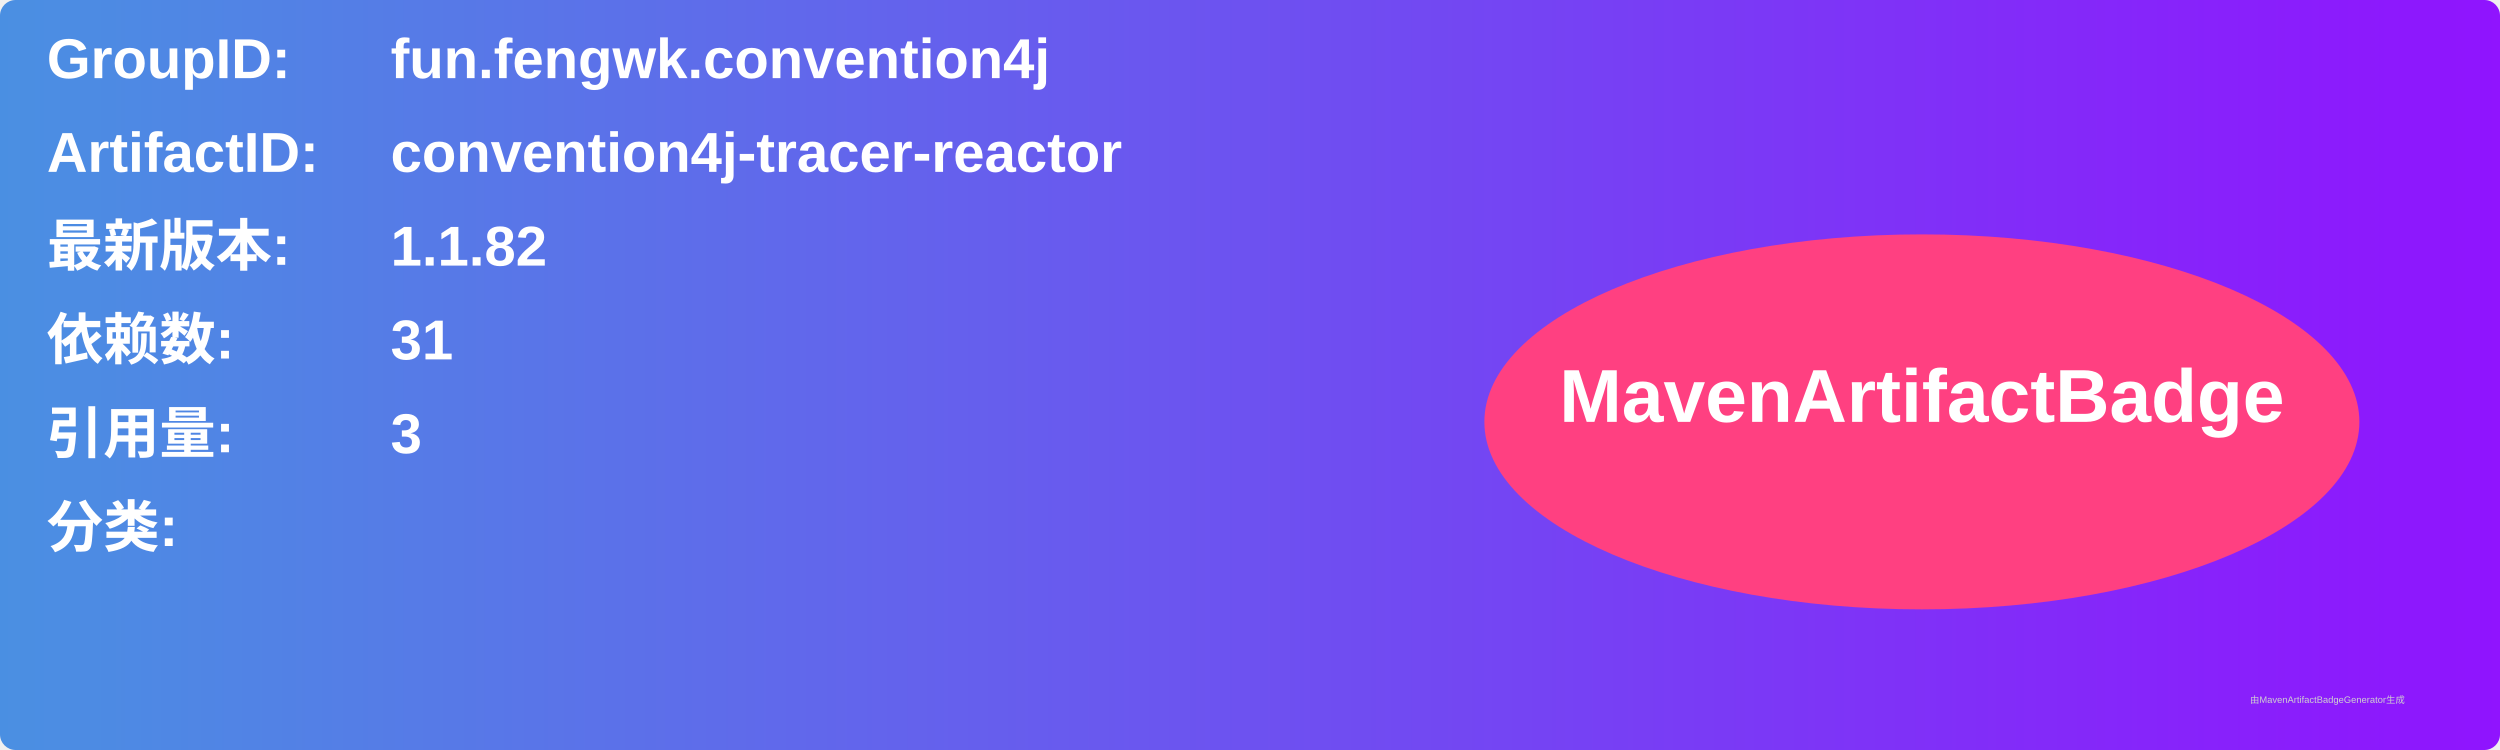
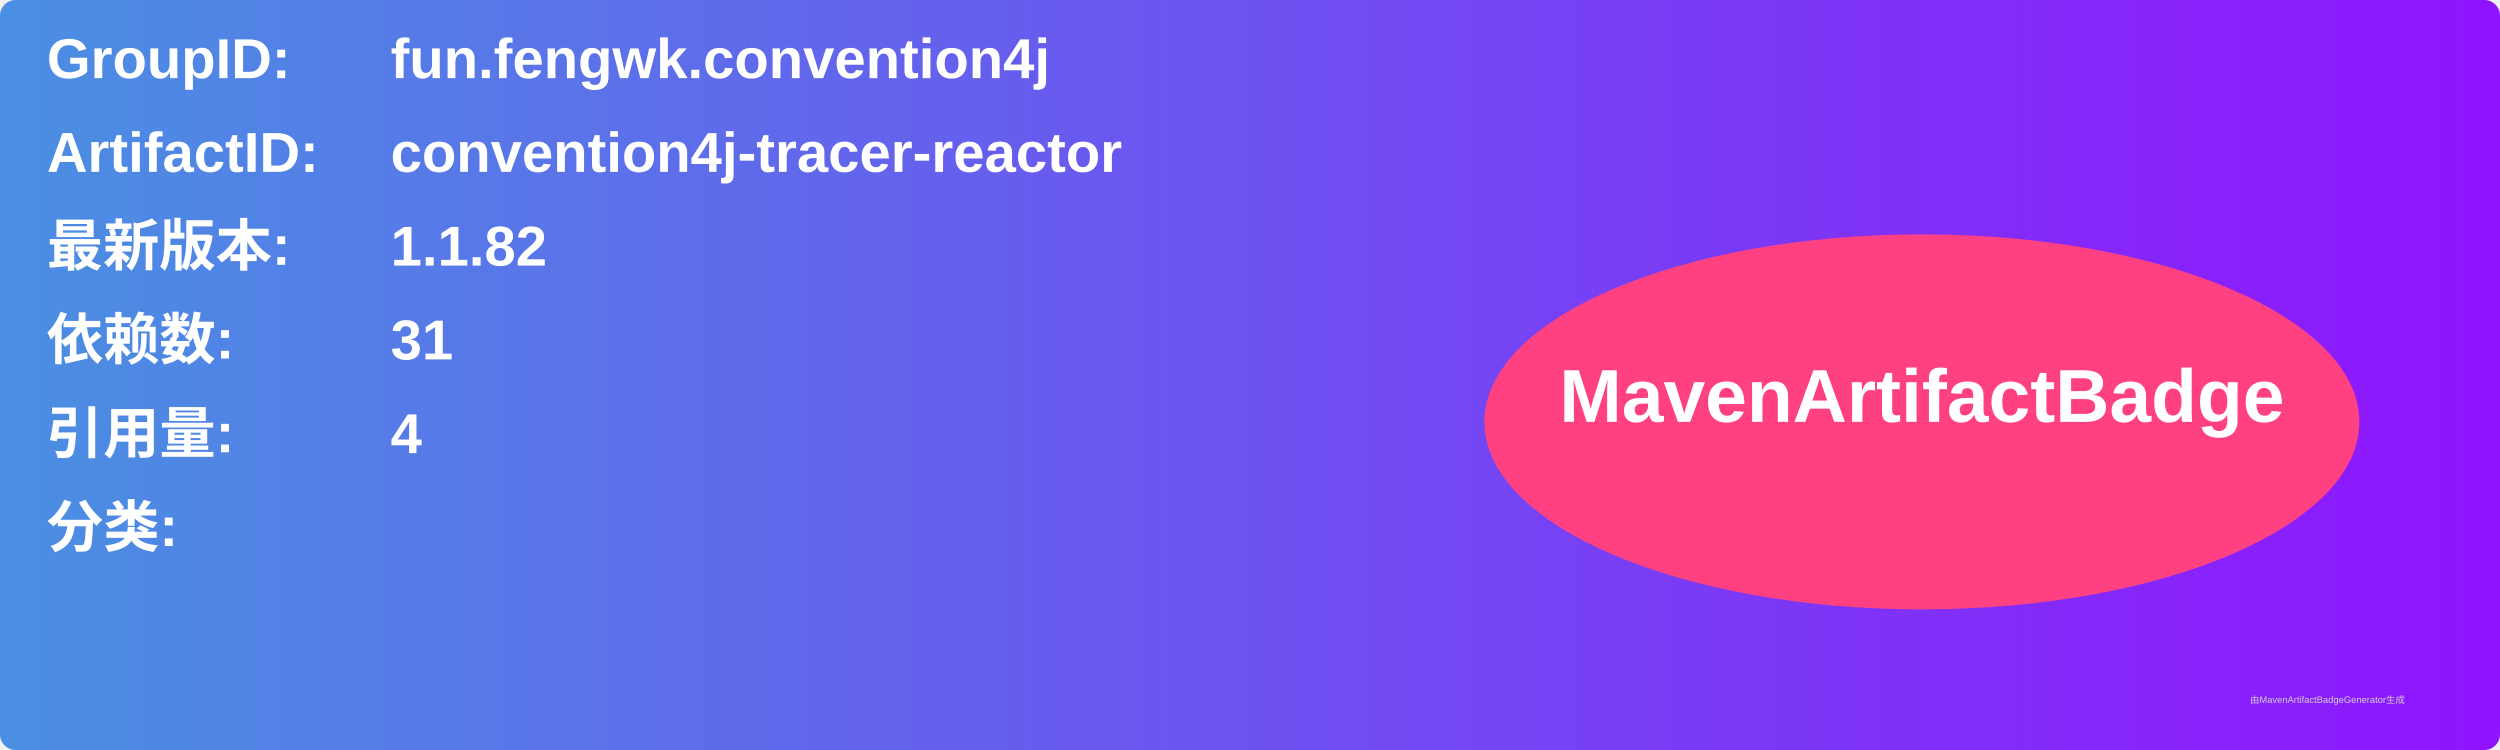
<svg xmlns="http://www.w3.org/2000/svg" width="800" height="240" viewBox="0 0 800 240">
  <linearGradient id="grad" x1="0%" y1="0%" x2="100%" y2="0%">
    <stop offset="0%" stop-color="#4a90e2" />
    <stop offset="100%" stop-color="#9013fe" />
  </linearGradient>
  <rect width="100%" height="100%" rx="5" ry="5" fill="url(#grad)" />
  <g transform="translate(15, 15)">
    <text x="0" y="10" font-family="Arial" font-size="18" fill="white" font-weight="bold" width="260">GroupID:</text>
    <text x="110" y="10" font-family="Arial" font-size="18" fill="white" font-weight="bold" width="460">fun.fengwk.convention4j</text>
    <text x="0" y="40" font-family="Arial" font-size="18" fill="white" font-weight="bold" width="260">ArtifactID:</text>
    <text x="110" y="40" font-family="Arial" font-size="18" fill="white" font-weight="bold" width="460">convention4j-tracer-reactor</text>
    <text x="0" y="70" font-family="Arial" font-size="18" fill="white" font-weight="bold">最新版本:</text>
    <text x="110" y="70" font-family="Arial" font-size="18" fill="white" font-weight="bold">
      <tspan font-weight="bold">1.1.82</tspan>
    </text>
    <text x="0" y="100" font-family="Arial" font-size="18" fill="white" font-weight="bold">依赖数: </text>
    <text x="110" y="100" font-family="Arial" font-size="18" fill="white">
      <tspan font-weight="bold">31</tspan>
    </text>
    <text x="0" y="130" font-family="Arial" font-size="18" fill="white" font-weight="bold">引用量: </text>
    <text x="110" y="130" font-family="Arial" font-size="18" fill="white">
-       <tspan font-weight="bold">3</tspan>
+       <tspan font-weight="bold">4</tspan>
    </text>
    <text x="0" y="160" font-family="Arial" font-size="18" fill="white" font-weight="bold">分类:</text>
    <text x="10" y="190" font-family="Arial" font-size="10" fill="white">
      <tspan font-weight="bold" />
    </text>
    <ellipse cx="600" cy="120" rx="140" ry="60" fill="#ff4081" />
    <text x="600" y="120" text-anchor="middle" font-family="Arial" font-size="24" fill="white" font-weight="bold">MavenArtifactBadge</text>
  </g>
  <text x="720" y="225" font-family="Arial" font-size="3" fill="#d0d0d0">由MavenArtifactBadgeGenerator生成</text>
</svg>
